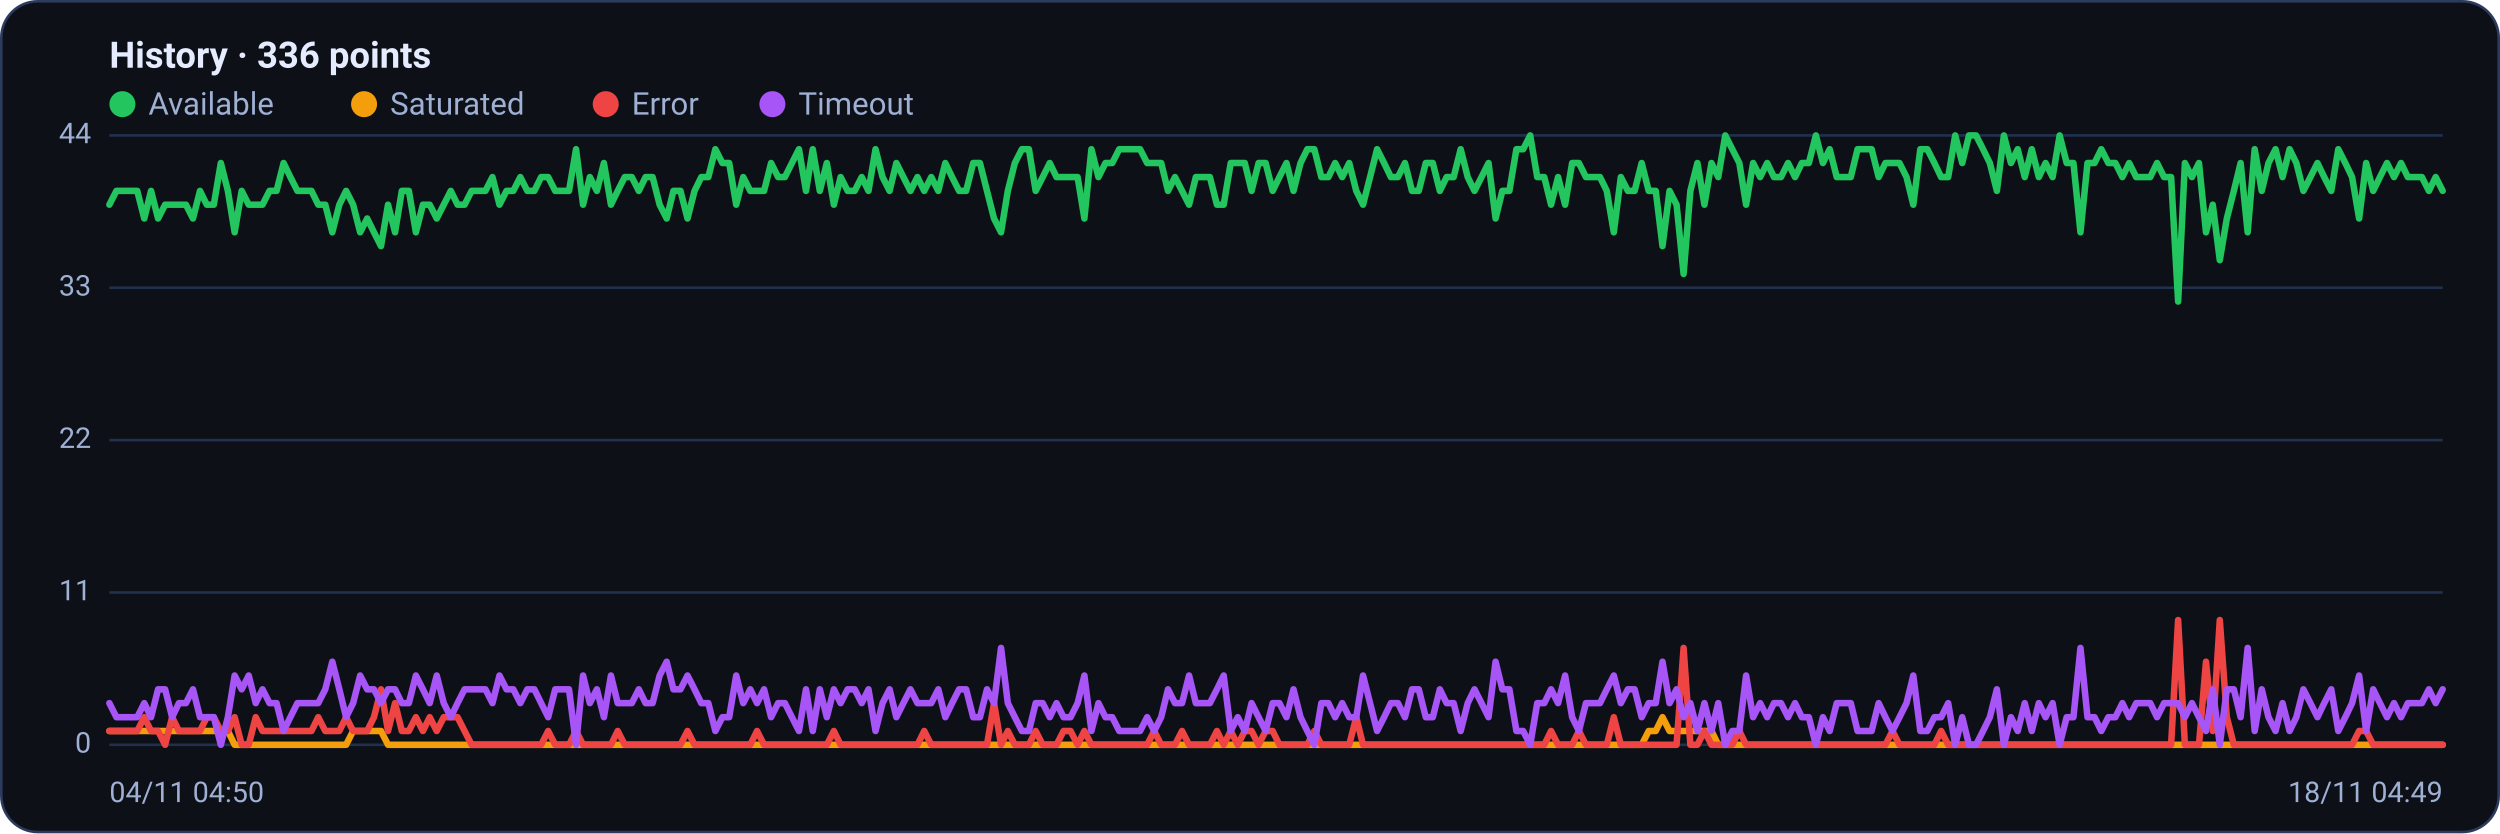
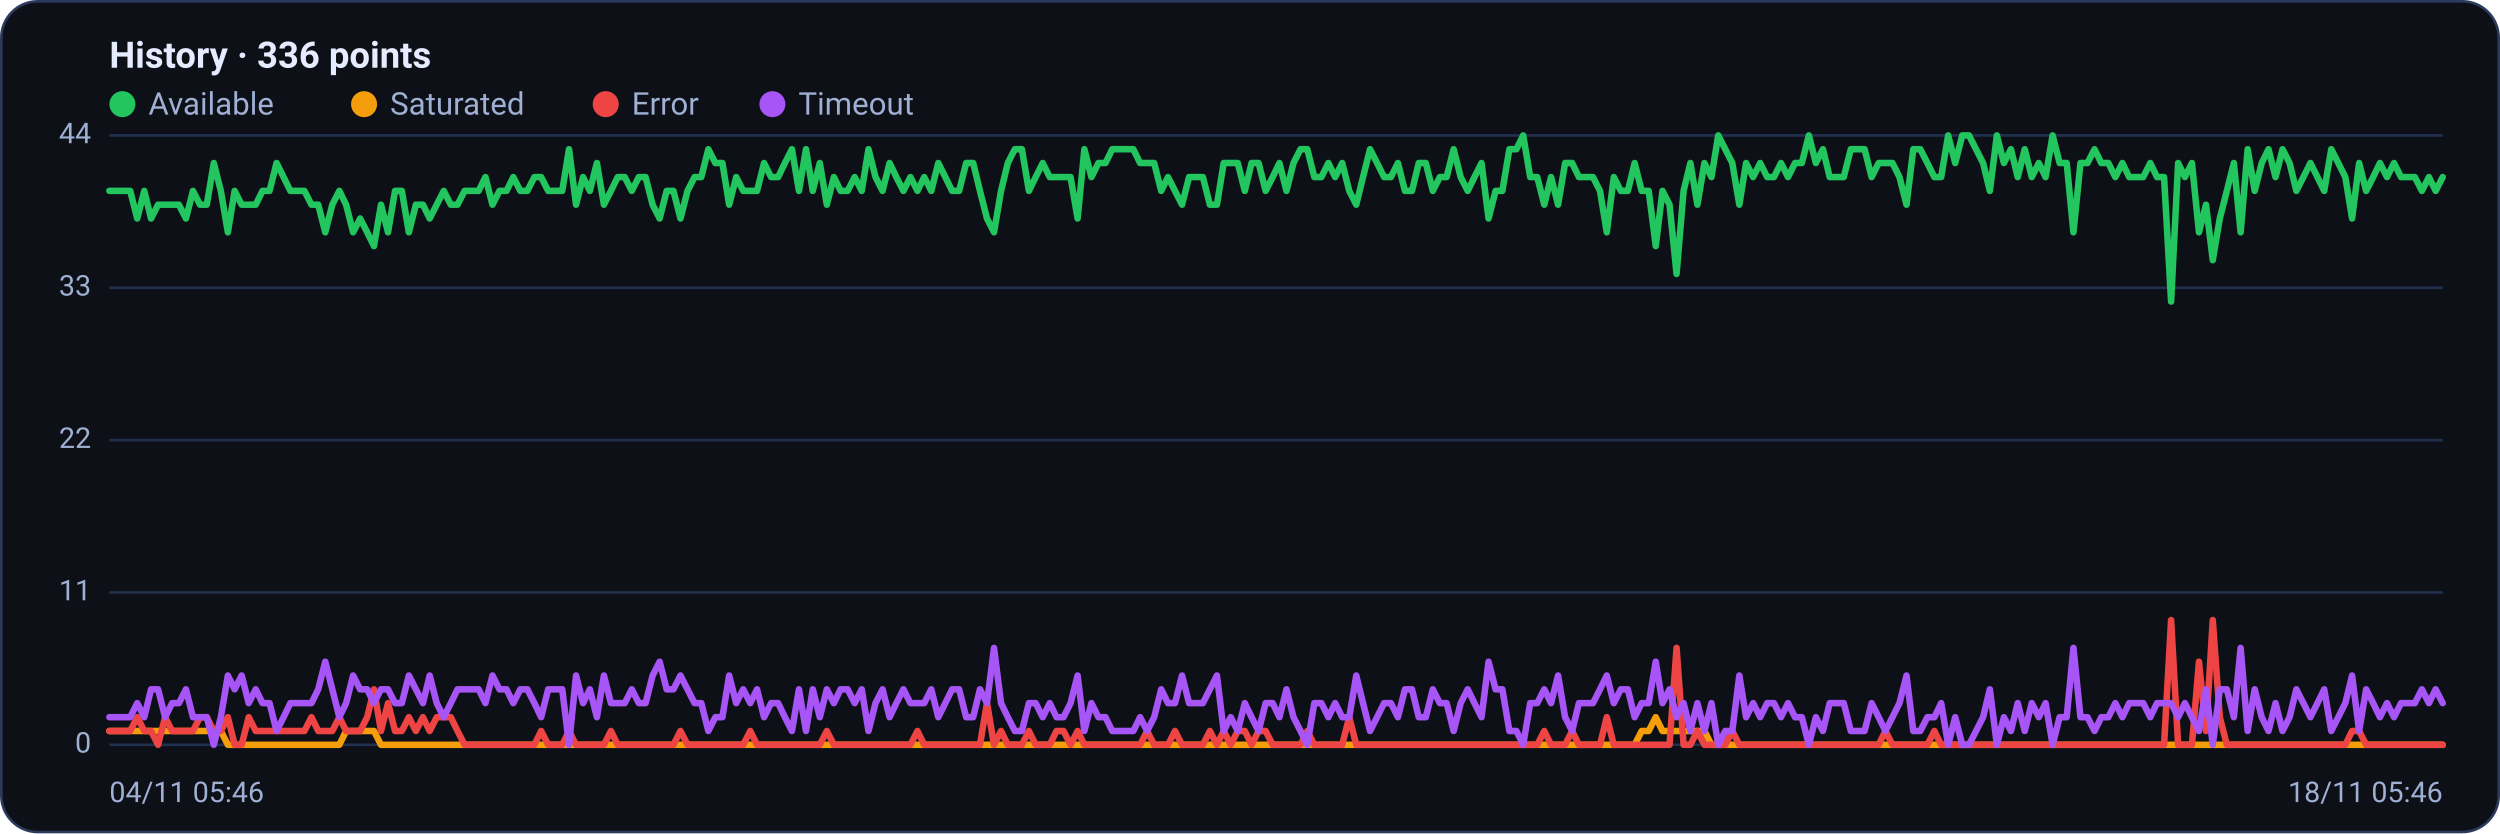
<svg xmlns="http://www.w3.org/2000/svg" viewBox="0 0 960 320" width="960" height="320" font-family="Segoe UI, system-ui, -apple-system, Roboto, Helvetica, Arial, sans-serif" role="img" aria-label="Availability history per region">
  <rect x="0.5" y="0.5" width="959" height="319" rx="14" fill="#0d1117" stroke="#2c3a5e" />
  <text x="42" y="26" font-size="14" font-weight="600" fill="#e6ecff">History · 336 points</text>
  <circle cx="47" cy="40" r="5" fill="#22c55e" />
  <text x="57" y="44" font-size="12" fill="#9fb0d4">Available</text>
  <circle cx="139.8" cy="40" r="5" fill="#f59e0b" />
  <text x="149.8" y="44" font-size="12" fill="#9fb0d4">Saturated</text>
  <circle cx="232.6" cy="40" r="5" fill="#ef4444" />
  <text x="242.6" y="44" font-size="12" fill="#9fb0d4">Error</text>
  <circle cx="296.6" cy="40" r="5" fill="#a855f7" />
  <text x="306.6" y="44" font-size="12" fill="#9fb0d4">Timeout</text>
  <line x1="42" y1="286.0" x2="938" y2="286.0" stroke="#21304f" stroke-width="1" />
  <text x="35" y="289.0" text-anchor="end" font-size="11" fill="#9fb0d4">0</text>
  <line x1="42" y1="227.5" x2="938" y2="227.5" stroke="#21304f" stroke-width="1" />
  <text x="35" y="230.5" text-anchor="end" font-size="11" fill="#9fb0d4">11</text>
  <line x1="42" y1="169.0" x2="938" y2="169.0" stroke="#21304f" stroke-width="1" />
  <text x="35" y="172.0" text-anchor="end" font-size="11" fill="#9fb0d4">22</text>
  <line x1="42" y1="110.5" x2="938" y2="110.5" stroke="#21304f" stroke-width="1" />
  <text x="35" y="113.5" text-anchor="end" font-size="11" fill="#9fb0d4">33</text>
  <line x1="42" y1="52.0" x2="938" y2="52.0" stroke="#21304f" stroke-width="1" />
  <text x="35" y="55.0" text-anchor="end" font-size="11" fill="#9fb0d4">44</text>
-   <polyline fill="none" stroke="#22c55e" stroke-width="2.5" stroke-linejoin="round" stroke-linecap="round" points="42.0,78.6 44.7,73.3 47.3,73.3 50.0,73.3 52.7,73.3 55.4,83.9 58.0,73.3 60.7,83.9 63.4,78.6 66.1,78.6 68.7,78.6 71.4,78.6 74.1,83.9 76.8,73.3 79.4,78.6 82.1,78.6 84.8,62.6 87.5,73.3 90.1,89.2 92.8,73.3 95.5,78.6 98.2,78.6 100.8,78.6 103.5,73.3 106.2,73.3 108.9,62.6 111.5,68.0 114.2,73.3 116.9,73.3 119.6,73.3 122.2,78.6 124.9,78.6 127.6,89.2 130.3,78.6 132.9,73.3 135.6,78.6 138.3,89.2 141.0,83.9 143.6,89.2 146.3,94.5 149.0,78.6 151.7,89.2 154.3,73.3 157.0,73.3 159.7,89.2 162.4,78.6 165.0,78.6 167.7,83.9 170.4,78.6 173.1,73.3 175.7,78.6 178.4,78.6 181.1,73.3 183.8,73.3 186.4,73.3 189.1,68.0 191.8,78.6 194.5,73.3 197.1,73.3 199.8,68.0 202.5,73.3 205.2,73.3 207.8,68.0 210.5,68.0 213.2,73.3 215.9,73.3 218.5,73.3 221.2,57.3 223.9,78.6 226.5,68.0 229.2,73.3 231.9,62.6 234.6,78.6 237.2,73.3 239.9,68.0 242.6,68.0 245.3,73.3 247.9,68.0 250.6,68.0 253.3,78.6 256.0,83.9 258.6,73.3 261.3,73.3 264.0,83.9 266.7,73.3 269.3,68.0 272.0,68.0 274.7,57.3 277.4,62.6 280.0,62.6 282.7,78.6 285.4,68.0 288.1,73.3 290.7,73.3 293.4,73.3 296.1,62.6 298.8,68.0 301.4,68.0 304.1,62.6 306.8,57.3 309.5,73.3 312.1,57.3 314.8,73.3 317.5,62.6 320.2,78.6 322.8,68.0 325.5,73.3 328.2,73.3 330.9,68.0 333.5,73.3 336.2,57.3 338.9,68.0 341.6,73.3 344.2,62.6 346.9,68.0 349.6,73.3 352.3,68.0 354.9,73.3 357.6,68.0 360.3,73.3 363.0,62.6 365.6,68.0 368.3,73.3 371.0,73.3 373.7,62.6 376.3,62.6 379.0,73.3 381.7,83.9 384.4,89.2 387.0,73.3 389.7,62.6 392.4,57.3 395.1,57.3 397.7,73.3 400.4,68.0 403.1,62.6 405.7,68.0 408.4,68.0 411.1,68.0 413.8,68.0 416.4,83.9 419.1,57.3 421.8,68.0 424.5,62.6 427.1,62.6 429.8,57.3 432.5,57.3 435.2,57.3 437.8,57.3 440.5,62.6 443.2,62.6 445.9,62.6 448.5,73.3 451.2,68.0 453.9,73.3 456.6,78.6 459.2,68.0 461.9,68.0 464.6,68.0 467.3,78.6 469.9,78.6 472.6,62.6 475.3,62.6 478.0,62.6 480.6,73.3 483.3,62.6 486.0,62.6 488.7,73.3 491.3,68.0 494.0,62.6 496.7,73.3 499.4,62.6 502.0,57.3 504.7,57.3 507.4,68.0 510.1,68.0 512.7,62.6 515.4,68.0 518.1,62.6 520.8,73.3 523.4,78.6 526.1,68.0 528.8,57.3 531.5,62.6 534.1,68.0 536.8,68.0 539.5,62.6 542.2,73.3 544.8,73.3 547.5,62.6 550.2,62.6 552.9,73.3 555.5,68.0 558.2,68.0 560.9,57.3 563.6,68.0 566.2,73.3 568.9,68.0 571.6,62.6 574.3,83.9 576.9,73.3 579.6,73.3 582.3,57.3 584.9,57.3 587.6,52.0 590.3,68.0 593.0,68.0 595.6,78.6 598.3,68.0 601.0,78.6 603.7,62.6 606.3,62.6 609.0,68.0 611.7,68.0 614.4,68.0 617.0,73.3 619.7,89.2 622.4,68.0 625.1,73.3 627.7,73.3 630.4,62.6 633.1,73.3 635.8,73.3 638.4,94.5 641.1,73.3 643.8,78.6 646.5,105.2 649.1,73.3 651.8,62.6 654.5,78.6 657.2,62.6 659.8,68.0 662.5,52.0 665.2,57.3 667.9,62.6 670.5,78.6 673.2,62.6 675.9,68.0 678.6,62.6 681.2,68.0 683.9,68.0 686.6,62.6 689.3,68.0 691.9,62.6 694.6,62.6 697.3,52.0 700.0,62.6 702.6,57.3 705.3,68.0 708.0,68.0 710.7,68.0 713.3,57.3 716.0,57.3 718.7,57.3 721.4,68.0 724.0,62.6 726.7,62.6 729.4,62.6 732.1,68.0 734.7,78.6 737.4,57.3 740.1,57.3 742.8,62.6 745.4,68.0 748.1,68.0 750.8,52.0 753.5,62.6 756.1,52.0 758.8,52.0 761.5,57.3 764.1,62.6 766.8,73.3 769.5,52.0 772.2,62.6 774.8,57.3 777.5,68.0 780.2,57.3 782.9,68.0 785.5,62.6 788.2,68.0 790.9,52.0 793.6,62.6 796.2,62.6 798.9,89.2 801.6,62.6 804.3,62.6 806.9,57.3 809.6,62.6 812.3,62.6 815.0,68.0 817.6,62.6 820.3,68.0 823.0,68.0 825.7,68.0 828.3,62.6 831.0,68.0 833.7,68.0 836.4,115.8 839.0,62.6 841.7,68.0 844.4,62.6 847.1,89.2 849.7,78.6 852.4,99.9 855.1,83.9 857.8,73.3 860.4,62.6 863.1,89.2 865.8,57.3 868.5,73.3 871.1,62.6 873.8,57.3 876.5,68.0 879.2,57.3 881.8,62.6 884.5,73.3 887.2,68.0 889.9,62.6 892.5,68.0 895.2,73.3 897.9,57.3 900.6,62.6 903.2,68.0 905.9,83.9 908.6,62.6 911.3,73.3 913.9,68.0 916.6,62.6 919.3,68.0 922.0,62.6 924.6,68.0 927.3,68.0 930.0,68.0 932.7,73.3 935.3,68.0 938.0,73.3" />
-   <polyline fill="none" stroke="#f59e0b" stroke-width="2.5" stroke-linejoin="round" stroke-linecap="round" points="42.0,280.7 44.7,280.7 47.3,280.7 50.0,280.7 52.7,280.7 55.4,280.7 58.0,280.7 60.7,280.7 63.4,280.7 66.1,280.7 68.7,280.7 71.4,280.7 74.1,280.7 76.8,280.7 79.4,280.7 82.1,280.7 84.8,280.7 87.5,280.7 90.1,286.0 92.8,286.0 95.5,286.0 98.2,286.0 100.8,286.0 103.5,286.0 106.2,286.0 108.9,286.0 111.5,286.0 114.2,286.0 116.9,286.0 119.6,286.0 122.2,286.0 124.9,286.0 127.6,286.0 130.3,286.0 132.9,286.0 135.6,280.7 138.3,280.7 141.0,280.7 143.6,280.7 146.3,280.7 149.0,286.0 151.7,286.0 154.3,286.0 157.0,286.0 159.7,286.0 162.4,286.0 165.0,286.0 167.7,286.0 170.4,286.0 173.1,286.0 175.7,286.0 178.4,286.0 181.1,286.0 183.8,286.0 186.4,286.0 189.1,286.0 191.8,286.0 194.5,286.0 197.1,286.0 199.8,286.0 202.5,286.0 205.2,286.0 207.8,286.0 210.5,286.0 213.2,286.0 215.9,286.0 218.5,286.0 221.2,286.0 223.9,286.0 226.5,286.0 229.2,286.0 231.9,286.0 234.6,286.0 237.2,286.0 239.9,286.0 242.6,286.0 245.3,286.0 247.9,286.0 250.6,286.0 253.3,286.0 256.0,286.0 258.6,286.0 261.3,286.0 264.0,286.0 266.7,286.0 269.3,286.0 272.0,286.0 274.7,286.0 277.4,286.0 280.0,286.0 282.7,286.0 285.4,286.0 288.1,286.0 290.7,286.0 293.4,286.0 296.1,286.0 298.8,286.0 301.4,286.0 304.1,286.0 306.8,286.0 309.5,286.0 312.1,286.0 314.8,286.0 317.5,286.0 320.2,286.0 322.8,286.0 325.5,286.0 328.2,286.0 330.9,286.0 333.5,286.0 336.2,286.0 338.9,286.0 341.6,286.0 344.2,286.0 346.9,286.0 349.6,286.0 352.3,286.0 354.9,286.0 357.6,286.0 360.3,286.0 363.0,286.0 365.6,286.0 368.3,286.0 371.0,286.0 373.7,286.0 376.3,286.0 379.0,286.0 381.7,286.0 384.4,286.0 387.0,286.0 389.7,286.0 392.4,286.0 395.1,286.0 397.7,286.0 400.4,286.0 403.1,286.0 405.7,286.0 408.4,286.0 411.1,286.0 413.8,286.0 416.4,286.0 419.1,286.0 421.8,286.0 424.5,286.0 427.1,286.0 429.8,286.0 432.5,286.0 435.2,286.0 437.8,286.0 440.5,286.0 443.2,286.0 445.9,286.0 448.5,286.0 451.2,286.0 453.9,286.0 456.6,286.0 459.2,286.0 461.9,286.0 464.6,286.0 467.3,286.0 469.9,286.0 472.6,286.0 475.3,286.0 478.0,286.0 480.6,286.0 483.3,286.0 486.0,286.0 488.7,286.0 491.3,286.0 494.0,286.0 496.7,286.0 499.4,286.0 502.0,286.0 504.7,286.0 507.4,286.0 510.1,286.0 512.7,286.0 515.4,286.0 518.1,286.0 520.8,286.0 523.4,286.0 526.1,286.0 528.8,286.0 531.5,286.0 534.1,286.0 536.8,286.0 539.5,286.0 542.2,286.0 544.8,286.0 547.5,286.0 550.2,286.0 552.9,286.0 555.5,286.0 558.2,286.0 560.9,286.0 563.6,286.0 566.2,286.0 568.9,286.0 571.6,286.0 574.3,286.0 576.9,286.0 579.6,286.0 582.3,286.0 584.9,286.0 587.6,286.0 590.3,286.0 593.0,286.0 595.6,286.0 598.3,286.0 601.0,286.0 603.7,286.0 606.3,286.0 609.0,286.0 611.7,286.0 614.4,286.0 617.0,286.0 619.7,286.0 622.4,286.0 625.1,286.0 627.7,286.0 630.4,286.0 633.1,280.7 635.8,280.7 638.4,275.4 641.1,280.7 643.8,280.7 646.5,280.7 649.1,280.7 651.8,280.7 654.5,280.7 657.2,280.7 659.8,286.0 662.5,286.0 665.2,286.0 667.9,286.0 670.5,286.0 673.2,286.0 675.9,286.0 678.6,286.0 681.2,286.0 683.9,286.0 686.6,286.0 689.3,286.0 691.9,286.0 694.6,286.0 697.3,286.0 700.0,286.0 702.6,286.0 705.3,286.0 708.0,286.0 710.7,286.0 713.3,286.0 716.0,286.0 718.7,286.0 721.4,286.0 724.0,286.0 726.7,286.0 729.4,286.0 732.1,286.0 734.7,286.0 737.4,286.0 740.1,286.0 742.8,286.0 745.4,286.0 748.1,286.0 750.8,286.0 753.5,286.0 756.1,286.0 758.8,286.0 761.5,286.0 764.1,286.0 766.8,286.0 769.5,286.0 772.2,286.0 774.8,286.0 777.5,286.0 780.2,286.0 782.9,286.0 785.5,286.0 788.2,286.0 790.9,286.0 793.6,286.0 796.2,286.0 798.9,286.0 801.6,286.0 804.3,286.0 806.9,286.0 809.6,286.0 812.3,286.0 815.0,286.0 817.6,286.0 820.3,286.0 823.0,286.0 825.7,286.0 828.3,286.0 831.0,286.0 833.7,286.0 836.4,286.0 839.0,286.0 841.7,286.0 844.4,286.0 847.1,286.0 849.7,286.0 852.4,286.0 855.1,286.0 857.8,286.0 860.4,286.0 863.1,286.0 865.8,286.0 868.5,286.0 871.1,286.0 873.8,286.0 876.5,286.0 879.2,286.0 881.8,286.0 884.5,286.0 887.2,286.0 889.9,286.0 892.5,286.0 895.2,286.0 897.9,286.0 900.6,286.0 903.2,286.0 905.9,286.0 908.6,286.0 911.3,286.0 913.9,286.0 916.6,286.0 919.3,286.0 922.0,286.0 924.6,286.0 927.3,286.0 930.0,286.0 932.7,286.0 935.3,286.0 938.0,286.0" />
-   <polyline fill="none" stroke="#ef4444" stroke-width="2.5" stroke-linejoin="round" stroke-linecap="round" points="42.0,280.7 44.7,280.7 47.3,280.7 50.0,280.7 52.7,280.7 55.4,275.4 58.0,280.7 60.7,280.7 63.4,286.0 66.1,275.4 68.7,280.7 71.4,280.7 74.1,280.7 76.8,280.7 79.4,275.4 82.1,275.4 84.8,280.7 87.5,280.7 90.1,275.4 92.8,286.0 95.5,286.0 98.2,275.4 100.8,280.7 103.5,280.7 106.2,280.7 108.9,280.7 111.5,280.7 114.2,280.7 116.9,280.7 119.6,280.7 122.2,275.4 124.9,280.7 127.6,280.7 130.3,280.7 132.9,275.4 135.6,280.7 138.3,280.7 141.0,280.7 143.6,275.4 146.3,264.7 149.0,280.7 151.7,270.0 154.3,280.7 157.0,280.7 159.7,275.4 162.4,280.7 165.0,275.4 167.7,280.7 170.4,275.4 173.1,275.4 175.7,275.4 178.4,280.7 181.1,286.0 183.8,286.0 186.4,286.0 189.1,286.0 191.8,286.0 194.5,286.0 197.1,286.0 199.8,286.0 202.5,286.0 205.2,286.0 207.8,286.0 210.5,280.7 213.2,286.0 215.9,286.0 218.5,286.0 221.2,280.7 223.9,286.0 226.5,286.0 229.2,286.0 231.9,286.0 234.6,286.0 237.2,280.7 239.9,286.0 242.6,286.0 245.3,286.0 247.9,286.0 250.6,286.0 253.3,286.0 256.0,286.0 258.6,286.0 261.3,286.0 264.0,280.7 266.7,286.0 269.3,286.0 272.0,286.0 274.7,286.0 277.4,286.0 280.0,286.0 282.7,286.0 285.4,286.0 288.1,286.0 290.7,280.7 293.4,286.0 296.1,286.0 298.8,286.0 301.4,286.0 304.1,286.0 306.8,286.0 309.5,286.0 312.1,286.0 314.8,286.0 317.5,286.0 320.2,280.7 322.8,286.0 325.5,286.0 328.2,286.0 330.9,286.0 333.5,286.0 336.2,286.0 338.9,286.0 341.6,286.0 344.2,286.0 346.9,286.0 349.6,286.0 352.3,286.0 354.9,280.7 357.6,286.0 360.3,286.0 363.0,286.0 365.6,286.0 368.3,286.0 371.0,286.0 373.7,286.0 376.3,286.0 379.0,286.0 381.7,270.0 384.4,286.0 387.0,280.7 389.7,286.0 392.4,286.0 395.1,286.0 397.7,280.7 400.4,286.0 403.1,286.0 405.7,286.0 408.4,280.7 411.1,280.7 413.8,286.0 416.4,280.7 419.1,286.0 421.8,286.0 424.5,286.0 427.1,286.0 429.8,286.0 432.5,286.0 435.2,286.0 437.8,286.0 440.5,286.0 443.2,280.7 445.9,286.0 448.5,286.0 451.2,286.0 453.9,280.7 456.6,286.0 459.2,286.0 461.9,286.0 464.6,286.0 467.3,280.7 469.9,286.0 472.6,280.7 475.3,286.0 478.0,280.7 480.6,280.7 483.3,286.0 486.0,280.7 488.7,280.7 491.3,286.0 494.0,286.0 496.7,286.0 499.4,286.0 502.0,286.0 504.7,280.7 507.4,286.0 510.1,286.0 512.7,286.0 515.4,286.0 518.1,286.0 520.8,275.4 523.4,286.0 526.1,286.0 528.8,286.0 531.5,286.0 534.1,286.0 536.8,286.0 539.5,286.0 542.2,286.0 544.8,286.0 547.5,286.0 550.2,286.0 552.9,286.0 555.5,286.0 558.2,286.0 560.9,286.0 563.6,286.0 566.2,286.0 568.9,286.0 571.6,286.0 574.3,286.0 576.9,286.0 579.6,286.0 582.3,286.0 584.9,286.0 587.6,286.0 590.3,286.0 593.0,286.0 595.6,280.7 598.3,286.0 601.0,286.0 603.7,286.0 606.3,280.7 609.0,286.0 611.7,286.0 614.4,286.0 617.0,286.0 619.7,275.4 622.4,286.0 625.1,286.0 627.7,286.0 630.4,286.0 633.1,286.0 635.8,286.0 638.4,286.0 641.1,286.0 643.8,286.0 646.5,248.8 649.1,286.0 651.8,286.0 654.5,280.7 657.2,286.0 659.8,286.0 662.5,286.0 665.2,286.0 667.9,280.7 670.5,286.0 673.2,286.0 675.9,286.0 678.6,286.0 681.2,286.0 683.9,286.0 686.6,286.0 689.3,286.0 691.9,286.0 694.6,286.0 697.3,286.0 700.0,286.0 702.6,286.0 705.3,286.0 708.0,286.0 710.7,286.0 713.3,286.0 716.0,286.0 718.7,286.0 721.4,286.0 724.0,286.0 726.7,280.7 729.4,286.0 732.1,286.0 734.7,286.0 737.4,286.0 740.1,286.0 742.8,286.0 745.4,280.7 748.1,286.0 750.8,286.0 753.5,286.0 756.1,286.0 758.8,286.0 761.5,286.0 764.1,286.0 766.8,286.0 769.5,286.0 772.2,286.0 774.8,286.0 777.5,286.0 780.2,286.0 782.9,286.0 785.5,286.0 788.2,286.0 790.9,286.0 793.6,286.0 796.2,286.0 798.9,286.0 801.6,286.0 804.3,286.0 806.9,286.0 809.6,286.0 812.3,286.0 815.0,286.0 817.6,286.0 820.3,286.0 823.0,286.0 825.7,286.0 828.3,286.0 831.0,286.0 833.7,286.0 836.4,238.1 839.0,286.0 841.7,286.0 844.4,286.0 847.1,254.1 849.7,280.7 852.4,238.1 855.1,275.4 857.8,286.0 860.4,286.0 863.1,286.0 865.8,286.0 868.5,286.0 871.1,286.0 873.8,286.0 876.5,286.0 879.2,286.0 881.8,286.0 884.5,286.0 887.2,286.0 889.9,286.0 892.5,286.0 895.2,286.0 897.9,286.0 900.6,286.0 903.2,286.0 905.9,280.7 908.6,280.7 911.3,286.0 913.9,286.0 916.6,286.0 919.3,286.0 922.0,286.0 924.6,286.0 927.3,286.0 930.0,286.0 932.7,286.0 935.3,286.0 938.0,286.0" />
-   <polyline fill="none" stroke="#a855f7" stroke-width="2.5" stroke-linejoin="round" stroke-linecap="round" points="42.0,270.0 44.7,275.4 47.3,275.4 50.0,275.4 52.7,275.4 55.4,270.0 58.0,275.4 60.7,264.7 63.4,264.7 66.1,275.4 68.7,270.0 71.4,270.0 74.1,264.7 76.8,275.4 79.4,275.4 82.1,275.4 84.8,286.0 87.5,275.4 90.1,259.4 92.8,264.7 95.5,259.4 98.2,270.0 100.8,264.7 103.5,270.0 106.2,270.0 108.9,280.7 111.5,275.4 114.2,270.0 116.9,270.0 119.6,270.0 122.2,270.0 124.9,264.7 127.6,254.1 130.3,264.7 132.9,275.4 135.6,270.0 138.3,259.4 141.0,264.7 143.6,264.7 146.3,270.0 149.0,264.7 151.7,264.7 154.3,270.0 157.0,270.0 159.7,259.4 162.4,264.7 165.0,270.0 167.7,259.4 170.4,270.0 173.1,275.4 175.7,270.0 178.4,264.7 181.1,264.7 183.8,264.7 186.4,264.7 189.1,270.0 191.8,259.4 194.5,264.7 197.1,264.7 199.8,270.0 202.5,264.7 205.2,264.7 207.8,270.0 210.5,275.4 213.2,264.7 215.9,264.7 218.5,264.7 221.2,286.0 223.9,259.4 226.5,270.0 229.2,264.7 231.9,275.4 234.6,259.4 237.2,270.0 239.9,270.0 242.6,270.0 245.3,264.7 247.9,270.0 250.6,270.0 253.3,259.4 256.0,254.1 258.6,264.7 261.3,264.7 264.0,259.4 266.7,264.7 269.3,270.0 272.0,270.0 274.7,280.7 277.4,275.4 280.0,275.4 282.7,259.4 285.4,270.0 288.1,264.7 290.7,270.0 293.4,264.7 296.1,275.4 298.8,270.0 301.4,270.0 304.1,275.4 306.8,280.7 309.5,264.7 312.1,280.7 314.8,264.7 317.5,275.4 320.2,264.7 322.8,270.0 325.5,264.7 328.2,264.7 330.9,270.0 333.5,264.7 336.2,280.7 338.9,270.0 341.6,264.7 344.2,275.4 346.9,270.0 349.6,264.7 352.3,270.0 354.9,270.0 357.6,270.0 360.3,264.7 363.0,275.4 365.6,270.0 368.3,264.7 371.0,264.7 373.7,275.4 376.3,275.4 379.0,264.7 381.7,270.0 384.4,248.8 387.0,270.0 389.7,275.4 392.4,280.7 395.1,280.7 397.7,270.0 400.4,270.0 403.1,275.4 405.7,270.0 408.4,275.4 411.1,275.4 413.8,270.0 416.4,259.4 419.1,280.7 421.8,270.0 424.5,275.4 427.1,275.4 429.8,280.7 432.5,280.7 435.2,280.7 437.8,280.7 440.5,275.4 443.2,280.7 445.9,275.4 448.5,264.7 451.2,270.0 453.9,270.0 456.6,259.4 459.2,270.0 461.9,270.0 464.6,270.0 467.3,264.7 469.9,259.4 472.6,280.7 475.3,275.4 478.0,280.7 480.6,270.0 483.3,275.4 486.0,280.7 488.7,270.0 491.3,270.0 494.0,275.4 496.7,264.7 499.4,275.4 502.0,280.7 504.7,286.0 507.4,270.0 510.1,270.0 512.7,275.4 515.4,270.0 518.1,275.4 520.8,275.4 523.4,259.4 526.1,270.0 528.8,280.7 531.5,275.4 534.1,270.0 536.8,270.0 539.5,275.4 542.2,264.7 544.8,264.7 547.5,275.4 550.2,275.4 552.9,264.7 555.5,270.0 558.2,270.0 560.9,280.7 563.6,270.0 566.2,264.7 568.9,270.0 571.6,275.4 574.3,254.1 576.9,264.7 579.6,264.7 582.3,280.7 584.9,280.7 587.6,286.0 590.3,270.0 593.0,270.0 595.6,264.7 598.3,270.0 601.0,259.4 603.7,275.4 606.3,280.7 609.0,270.0 611.7,270.0 614.4,270.0 617.0,264.7 619.7,259.4 622.4,270.0 625.1,264.7 627.7,264.7 630.4,275.4 633.1,270.0 635.8,270.0 638.4,254.1 641.1,270.0 643.8,264.7 646.5,275.4 649.1,270.0 651.8,280.7 654.5,270.0 657.2,280.7 659.8,270.0 662.5,286.0 665.2,280.7 667.9,280.7 670.5,259.4 673.2,275.4 675.9,270.0 678.6,275.4 681.2,270.0 683.9,270.0 686.6,275.4 689.3,270.0 691.9,275.4 694.6,275.4 697.3,286.0 700.0,275.4 702.6,280.7 705.3,270.0 708.0,270.0 710.7,270.0 713.3,280.7 716.0,280.7 718.7,280.7 721.4,270.0 724.0,275.4 726.7,280.7 729.4,275.4 732.1,270.0 734.7,259.4 737.4,280.7 740.1,280.7 742.8,275.4 745.4,275.4 748.1,270.0 750.8,286.0 753.5,275.4 756.1,286.0 758.8,286.0 761.5,280.7 764.1,275.4 766.8,264.7 769.5,286.0 772.2,275.4 774.8,280.7 777.5,270.0 780.2,280.7 782.9,270.0 785.5,275.4 788.2,270.0 790.9,286.0 793.6,275.4 796.2,275.4 798.9,248.8 801.6,275.4 804.3,275.4 806.9,280.7 809.6,275.4 812.3,275.4 815.0,270.0 817.6,275.4 820.3,270.0 823.0,270.0 825.7,270.0 828.3,275.4 831.0,270.0 833.7,270.0 836.4,270.0 839.0,275.4 841.7,270.0 844.4,275.4 847.1,280.7 849.7,264.7 852.4,286.0 855.1,264.7 857.8,264.7 860.4,275.4 863.1,248.8 865.8,280.7 868.5,264.7 871.1,275.4 873.8,280.7 876.5,270.0 879.2,280.7 881.8,275.4 884.5,264.7 887.2,270.0 889.9,275.4 892.5,270.0 895.2,264.7 897.9,280.7 900.6,275.4 903.2,270.0 905.9,259.4 908.6,280.7 911.3,264.7 913.9,270.0 916.6,275.4 919.3,270.0 922.0,275.4 924.6,270.0 927.3,270.0 930.0,270.0 932.7,264.7 935.3,270.0 938.0,264.7" />
-   <text x="42" y="308" font-size="11" fill="#9fb0d4">04/11 04:50</text>
-   <text x="938" y="308" text-anchor="end" font-size="11" fill="#9fb0d4">18/11 04:49</text>
+   <polyline fill="none" stroke="#22c55e" stroke-width="2.5" stroke-linejoin="round" stroke-linecap="round" points="42.0,73.3 44.7,73.3 47.3,73.3 50.0,73.3 52.7,83.9 55.4,73.3 58.0,83.9 60.7,78.6 63.4,78.6 66.1,78.6 68.7,78.6 71.4,83.9 74.1,73.3 76.8,78.6 79.4,78.6 82.1,62.6 84.8,73.3 87.5,89.2 90.1,73.3 92.8,78.6 95.5,78.6 98.2,78.6 100.8,73.3 103.5,73.3 106.2,62.6 108.9,68.0 111.5,73.3 114.2,73.3 116.9,73.3 119.6,78.6 122.2,78.6 124.9,89.2 127.6,78.6 130.3,73.3 132.9,78.6 135.6,89.2 138.3,83.9 141.0,89.2 143.6,94.5 146.3,78.6 149.0,89.2 151.7,73.3 154.3,73.3 157.0,89.2 159.7,78.6 162.4,78.6 165.0,83.9 167.7,78.6 170.4,73.3 173.1,78.6 175.7,78.6 178.4,73.3 181.1,73.3 183.8,73.3 186.4,68.0 189.1,78.6 191.8,73.3 194.5,73.3 197.1,68.0 199.8,73.3 202.5,73.3 205.2,68.0 207.8,68.0 210.5,73.3 213.2,73.3 215.9,73.3 218.5,57.3 221.2,78.6 223.9,68.0 226.5,73.3 229.2,62.6 231.9,78.6 234.6,73.3 237.2,68.0 239.9,68.0 242.6,73.3 245.3,68.0 247.9,68.0 250.6,78.6 253.3,83.9 256.0,73.3 258.6,73.3 261.3,83.9 264.0,73.3 266.7,68.0 269.3,68.0 272.0,57.3 274.7,62.6 277.4,62.6 280.0,78.6 282.7,68.0 285.4,73.3 288.1,73.3 290.7,73.3 293.4,62.6 296.1,68.0 298.8,68.0 301.4,62.6 304.1,57.3 306.8,73.3 309.5,57.3 312.1,73.3 314.8,62.6 317.5,78.6 320.2,68.0 322.8,73.3 325.5,73.3 328.2,68.0 330.9,73.3 333.5,57.3 336.2,68.0 338.9,73.3 341.6,62.6 344.2,68.0 346.9,73.3 349.6,68.0 352.3,73.3 354.9,68.0 357.6,73.3 360.3,62.6 363.0,68.0 365.6,73.3 368.3,73.3 371.0,62.6 373.7,62.6 376.3,73.3 379.0,83.9 381.7,89.2 384.4,73.3 387.0,62.6 389.7,57.3 392.4,57.3 395.1,73.3 397.7,68.0 400.4,62.6 403.1,68.0 405.7,68.0 408.4,68.0 411.1,68.0 413.8,83.9 416.4,57.3 419.1,68.0 421.8,62.6 424.5,62.6 427.1,57.3 429.8,57.3 432.5,57.3 435.2,57.3 437.8,62.6 440.5,62.6 443.2,62.6 445.9,73.3 448.5,68.0 451.2,73.3 453.9,78.6 456.6,68.0 459.2,68.0 461.9,68.0 464.6,78.6 467.3,78.6 469.9,62.6 472.6,62.6 475.3,62.6 478.0,73.3 480.6,62.6 483.3,62.6 486.0,73.3 488.7,68.0 491.3,62.6 494.0,73.3 496.7,62.6 499.4,57.3 502.0,57.3 504.7,68.0 507.4,68.0 510.1,62.6 512.7,68.0 515.4,62.6 518.1,73.3 520.8,78.6 523.4,68.0 526.1,57.3 528.8,62.6 531.5,68.0 534.1,68.0 536.8,62.6 539.5,73.3 542.2,73.3 544.8,62.6 547.5,62.6 550.2,73.3 552.9,68.0 555.5,68.0 558.2,57.3 560.9,68.0 563.6,73.3 566.2,68.0 568.9,62.6 571.6,83.9 574.3,73.3 576.9,73.3 579.6,57.3 582.3,57.3 584.9,52.0 587.6,68.0 590.3,68.0 593.0,78.6 595.6,68.0 598.3,78.6 601.0,62.6 603.7,62.6 606.3,68.0 609.0,68.0 611.7,68.0 614.4,73.3 617.0,89.2 619.7,68.0 622.4,73.3 625.1,73.3 627.7,62.6 630.4,73.3 633.1,73.3 635.8,94.5 638.4,73.3 641.1,78.6 643.8,105.2 646.5,73.3 649.1,62.6 651.8,78.6 654.5,62.6 657.2,68.0 659.8,52.0 662.5,57.3 665.2,62.6 667.9,78.6 670.5,62.6 673.2,68.0 675.9,62.6 678.6,68.0 681.2,68.0 683.9,62.6 686.6,68.0 689.3,62.6 691.9,62.6 694.6,52.0 697.3,62.6 700.0,57.3 702.6,68.0 705.3,68.0 708.0,68.0 710.7,57.3 713.3,57.3 716.0,57.3 718.7,68.0 721.4,62.6 724.0,62.6 726.7,62.6 729.4,68.0 732.1,78.6 734.7,57.3 737.4,57.3 740.1,62.6 742.8,68.0 745.4,68.0 748.1,52.0 750.8,62.6 753.5,52.0 756.1,52.0 758.8,57.3 761.5,62.6 764.1,73.3 766.8,52.0 769.5,62.6 772.2,57.3 774.8,68.0 777.5,57.3 780.2,68.0 782.9,62.6 785.5,68.0 788.2,52.0 790.9,62.6 793.6,62.6 796.2,89.2 798.9,62.6 801.6,62.6 804.3,57.3 806.9,62.6 809.6,62.6 812.3,68.0 815.0,62.6 817.6,68.0 820.3,68.0 823.0,68.0 825.7,62.6 828.3,68.0 831.0,68.0 833.7,115.8 836.4,62.6 839.0,68.0 841.7,62.6 844.4,89.2 847.1,78.6 849.7,99.9 852.4,83.9 855.1,73.3 857.8,62.6 860.4,89.2 863.1,57.3 865.8,73.3 868.5,62.6 871.1,57.3 873.8,68.0 876.5,57.3 879.2,62.6 881.8,73.3 884.5,68.0 887.2,62.6 889.9,68.0 892.5,73.3 895.2,57.3 897.9,62.6 900.6,68.0 903.2,83.9 905.9,62.6 908.6,73.3 911.3,68.0 913.9,62.6 916.6,68.0 919.3,62.6 922.0,68.0 924.6,68.0 927.3,68.0 930.0,73.3 932.7,68.0 935.3,73.3 938.0,68.0" />
+   <polyline fill="none" stroke="#f59e0b" stroke-width="2.5" stroke-linejoin="round" stroke-linecap="round" points="42.0,280.7 44.7,280.7 47.3,280.7 50.0,280.7 52.7,280.7 55.4,280.7 58.0,280.7 60.7,280.7 63.4,280.7 66.1,280.7 68.7,280.7 71.4,280.7 74.1,280.7 76.8,280.7 79.4,280.7 82.1,280.7 84.8,280.7 87.5,286.0 90.1,286.0 92.8,286.0 95.5,286.0 98.2,286.0 100.8,286.0 103.5,286.0 106.2,286.0 108.9,286.0 111.5,286.0 114.2,286.0 116.9,286.0 119.6,286.0 122.2,286.0 124.9,286.0 127.6,286.0 130.3,286.0 132.9,280.7 135.6,280.7 138.3,280.7 141.0,280.7 143.6,280.7 146.3,286.0 149.0,286.0 151.7,286.0 154.3,286.0 157.0,286.0 159.7,286.0 162.4,286.0 165.0,286.0 167.7,286.0 170.4,286.0 173.1,286.0 175.7,286.0 178.4,286.0 181.1,286.0 183.8,286.0 186.4,286.0 189.1,286.0 191.8,286.0 194.5,286.0 197.1,286.0 199.8,286.0 202.5,286.0 205.2,286.0 207.8,286.0 210.5,286.0 213.2,286.0 215.9,286.0 218.5,286.0 221.2,286.0 223.9,286.0 226.5,286.0 229.2,286.0 231.9,286.0 234.6,286.0 237.2,286.0 239.9,286.0 242.6,286.0 245.3,286.0 247.9,286.0 250.6,286.0 253.3,286.0 256.0,286.0 258.6,286.0 261.3,286.0 264.0,286.0 266.7,286.0 269.3,286.0 272.0,286.0 274.7,286.0 277.4,286.0 280.0,286.0 282.7,286.0 285.4,286.0 288.1,286.0 290.7,286.0 293.4,286.0 296.1,286.0 298.8,286.0 301.4,286.0 304.1,286.0 306.8,286.0 309.5,286.0 312.1,286.0 314.8,286.0 317.5,286.0 320.2,286.0 322.8,286.0 325.5,286.0 328.2,286.0 330.9,286.0 333.5,286.0 336.2,286.0 338.9,286.0 341.6,286.0 344.2,286.0 346.9,286.0 349.6,286.0 352.3,286.0 354.9,286.0 357.6,286.0 360.3,286.0 363.0,286.0 365.6,286.0 368.3,286.0 371.0,286.0 373.7,286.0 376.3,286.0 379.0,286.0 381.7,286.0 384.4,286.0 387.0,286.0 389.7,286.0 392.4,286.0 395.1,286.0 397.7,286.0 400.4,286.0 403.1,286.0 405.7,286.0 408.4,286.0 411.1,286.0 413.8,286.0 416.4,286.0 419.1,286.0 421.8,286.0 424.5,286.0 427.1,286.0 429.8,286.0 432.5,286.0 435.2,286.0 437.8,286.0 440.5,286.0 443.2,286.0 445.9,286.0 448.5,286.0 451.2,286.0 453.9,286.0 456.6,286.0 459.2,286.0 461.9,286.0 464.6,286.0 467.3,286.0 469.9,286.0 472.6,286.0 475.3,286.0 478.0,286.0 480.6,286.0 483.3,286.0 486.0,286.0 488.7,286.0 491.3,286.0 494.0,286.0 496.7,286.0 499.4,286.0 502.0,286.0 504.7,286.0 507.4,286.0 510.1,286.0 512.7,286.0 515.4,286.0 518.1,286.0 520.8,286.0 523.4,286.0 526.1,286.0 528.8,286.0 531.5,286.0 534.1,286.0 536.8,286.0 539.5,286.0 542.2,286.0 544.8,286.0 547.5,286.0 550.2,286.0 552.9,286.0 555.5,286.0 558.2,286.0 560.9,286.0 563.6,286.0 566.2,286.0 568.9,286.0 571.6,286.0 574.3,286.0 576.9,286.0 579.6,286.0 582.3,286.0 584.9,286.0 587.6,286.0 590.3,286.0 593.0,286.0 595.6,286.0 598.3,286.0 601.0,286.0 603.7,286.0 606.3,286.0 609.0,286.0 611.7,286.0 614.4,286.0 617.0,286.0 619.7,286.0 622.4,286.0 625.1,286.0 627.7,286.0 630.4,280.7 633.1,280.7 635.8,275.4 638.4,280.7 641.1,280.7 643.8,280.7 646.5,280.7 649.1,280.7 651.8,280.7 654.5,280.7 657.2,286.0 659.8,286.0 662.5,286.0 665.2,286.0 667.9,286.0 670.5,286.0 673.2,286.0 675.9,286.0 678.6,286.0 681.2,286.0 683.9,286.0 686.6,286.0 689.3,286.0 691.9,286.0 694.6,286.0 697.3,286.0 700.0,286.0 702.6,286.0 705.3,286.0 708.0,286.0 710.7,286.0 713.3,286.0 716.0,286.0 718.7,286.0 721.4,286.0 724.0,286.0 726.7,286.0 729.4,286.0 732.1,286.0 734.7,286.0 737.4,286.0 740.1,286.0 742.8,286.0 745.4,286.0 748.1,286.0 750.8,286.0 753.5,286.0 756.1,286.0 758.8,286.0 761.5,286.0 764.1,286.0 766.8,286.0 769.5,286.0 772.2,286.0 774.8,286.0 777.5,286.0 780.2,286.0 782.9,286.0 785.5,286.0 788.2,286.0 790.9,286.0 793.6,286.0 796.2,286.0 798.9,286.0 801.6,286.0 804.3,286.0 806.9,286.0 809.6,286.0 812.3,286.0 815.0,286.0 817.6,286.0 820.3,286.0 823.0,286.0 825.7,286.0 828.3,286.0 831.0,286.0 833.7,286.0 836.4,286.0 839.0,286.0 841.7,286.0 844.4,286.0 847.1,286.0 849.7,286.0 852.4,286.0 855.1,286.0 857.8,286.0 860.4,286.0 863.1,286.0 865.8,286.0 868.5,286.0 871.1,286.0 873.8,286.0 876.5,286.0 879.2,286.0 881.8,286.0 884.5,286.0 887.2,286.0 889.9,286.0 892.5,286.0 895.2,286.0 897.9,286.0 900.6,286.0 903.2,286.0 905.9,286.0 908.6,286.0 911.3,286.0 913.9,286.0 916.6,286.0 919.3,286.0 922.0,286.0 924.6,286.0 927.3,286.0 930.0,286.0 932.7,286.0 935.3,286.0 938.0,286.0" />
+   <polyline fill="none" stroke="#ef4444" stroke-width="2.5" stroke-linejoin="round" stroke-linecap="round" points="42.0,280.7 44.7,280.7 47.3,280.7 50.0,280.7 52.7,275.4 55.4,280.7 58.0,280.7 60.7,286.0 63.4,275.4 66.1,280.7 68.7,280.7 71.4,280.7 74.1,280.7 76.8,275.4 79.4,275.4 82.1,280.7 84.8,280.7 87.5,275.4 90.1,286.0 92.8,286.0 95.5,275.4 98.2,280.7 100.8,280.7 103.5,280.7 106.2,280.7 108.9,280.7 111.5,280.7 114.2,280.7 116.9,280.7 119.6,275.4 122.2,280.7 124.9,280.7 127.6,280.7 130.3,275.4 132.9,280.7 135.6,280.7 138.3,280.7 141.0,275.4 143.6,264.7 146.3,280.7 149.0,270.0 151.7,280.7 154.3,280.7 157.0,275.4 159.7,280.7 162.4,275.4 165.0,280.7 167.7,275.4 170.4,275.4 173.1,275.4 175.7,280.7 178.4,286.0 181.1,286.0 183.8,286.0 186.4,286.0 189.1,286.0 191.8,286.0 194.5,286.0 197.1,286.0 199.8,286.0 202.5,286.0 205.2,286.0 207.8,280.7 210.5,286.0 213.2,286.0 215.9,286.0 218.5,280.7 221.2,286.0 223.9,286.0 226.5,286.0 229.2,286.0 231.9,286.0 234.6,280.7 237.2,286.0 239.9,286.0 242.6,286.0 245.3,286.0 247.9,286.0 250.6,286.0 253.3,286.0 256.0,286.0 258.6,286.0 261.3,280.7 264.0,286.0 266.7,286.0 269.3,286.0 272.0,286.0 274.7,286.0 277.4,286.0 280.0,286.0 282.7,286.0 285.4,286.0 288.1,280.7 290.7,286.0 293.4,286.0 296.1,286.0 298.8,286.0 301.4,286.0 304.1,286.0 306.8,286.0 309.5,286.0 312.1,286.0 314.8,286.0 317.5,280.7 320.2,286.0 322.8,286.0 325.5,286.0 328.2,286.0 330.9,286.0 333.5,286.0 336.2,286.0 338.9,286.0 341.6,286.0 344.2,286.0 346.9,286.0 349.6,286.0 352.3,280.7 354.9,286.0 357.6,286.0 360.3,286.0 363.0,286.0 365.6,286.0 368.3,286.0 371.0,286.0 373.7,286.0 376.3,286.0 379.0,270.0 381.7,286.0 384.4,280.7 387.0,286.0 389.7,286.0 392.4,286.0 395.1,280.7 397.7,286.0 400.4,286.0 403.1,286.0 405.7,280.7 408.4,280.7 411.1,286.0 413.8,280.7 416.4,286.0 419.1,286.0 421.8,286.0 424.5,286.0 427.1,286.0 429.8,286.0 432.5,286.0 435.2,286.0 437.8,286.0 440.5,280.7 443.2,286.0 445.9,286.0 448.5,286.0 451.2,280.7 453.9,286.0 456.6,286.0 459.2,286.0 461.9,286.0 464.6,280.7 467.3,286.0 469.9,280.7 472.6,286.0 475.3,280.7 478.0,280.7 480.6,286.0 483.3,280.7 486.0,280.7 488.7,286.0 491.3,286.0 494.0,286.0 496.7,286.0 499.4,286.0 502.0,280.7 504.7,286.0 507.4,286.0 510.1,286.0 512.7,286.0 515.4,286.0 518.1,275.4 520.8,286.0 523.4,286.0 526.1,286.0 528.8,286.0 531.5,286.0 534.1,286.0 536.8,286.0 539.5,286.0 542.2,286.0 544.8,286.0 547.5,286.0 550.2,286.0 552.9,286.0 555.5,286.0 558.2,286.0 560.9,286.0 563.6,286.0 566.2,286.0 568.9,286.0 571.6,286.0 574.3,286.0 576.9,286.0 579.6,286.0 582.3,286.0 584.9,286.0 587.6,286.0 590.3,286.0 593.0,280.7 595.6,286.0 598.3,286.0 601.0,286.0 603.7,280.7 606.3,286.0 609.0,286.0 611.7,286.0 614.4,286.0 617.0,275.4 619.7,286.0 622.4,286.0 625.1,286.0 627.7,286.0 630.4,286.0 633.1,286.0 635.8,286.0 638.4,286.0 641.1,286.0 643.8,248.8 646.5,286.0 649.1,286.0 651.8,280.7 654.5,286.0 657.2,286.0 659.8,286.0 662.5,286.0 665.2,280.7 667.9,286.0 670.5,286.0 673.2,286.0 675.9,286.0 678.6,286.0 681.2,286.0 683.9,286.0 686.6,286.0 689.3,286.0 691.9,286.0 694.6,286.0 697.3,286.0 700.0,286.0 702.6,286.0 705.3,286.0 708.0,286.0 710.7,286.0 713.3,286.0 716.0,286.0 718.7,286.0 721.4,286.0 724.0,280.7 726.7,286.0 729.4,286.0 732.1,286.0 734.7,286.0 737.4,286.0 740.1,286.0 742.8,280.7 745.4,286.0 748.1,286.0 750.8,286.0 753.5,286.0 756.1,286.0 758.8,286.0 761.5,286.0 764.1,286.0 766.8,286.0 769.5,286.0 772.2,286.0 774.8,286.0 777.5,286.0 780.2,286.0 782.9,286.0 785.5,286.0 788.2,286.0 790.9,286.0 793.6,286.0 796.2,286.0 798.9,286.0 801.6,286.0 804.3,286.0 806.9,286.0 809.6,286.0 812.3,286.0 815.0,286.0 817.6,286.0 820.3,286.0 823.0,286.0 825.7,286.0 828.3,286.0 831.0,286.0 833.7,238.1 836.4,286.0 839.0,286.0 841.7,286.0 844.4,254.1 847.1,280.7 849.7,238.1 852.4,275.4 855.1,286.0 857.8,286.0 860.4,286.0 863.1,286.0 865.8,286.0 868.5,286.0 871.1,286.0 873.8,286.0 876.5,286.0 879.2,286.0 881.8,286.0 884.5,286.0 887.2,286.0 889.9,286.0 892.5,286.0 895.2,286.0 897.9,286.0 900.6,286.0 903.2,280.7 905.9,280.7 908.6,286.0 911.3,286.0 913.9,286.0 916.6,286.0 919.3,286.0 922.0,286.0 924.6,286.0 927.3,286.0 930.0,286.0 932.7,286.0 935.3,286.0 938.0,286.0" />
+   <polyline fill="none" stroke="#a855f7" stroke-width="2.5" stroke-linejoin="round" stroke-linecap="round" points="42.0,275.4 44.7,275.4 47.3,275.4 50.0,275.4 52.7,270.0 55.4,275.4 58.0,264.7 60.7,264.7 63.4,275.4 66.1,270.0 68.7,270.0 71.4,264.7 74.1,275.4 76.8,275.4 79.4,275.4 82.1,286.0 84.8,275.4 87.5,259.4 90.1,264.7 92.8,259.4 95.5,270.0 98.2,264.7 100.8,270.0 103.5,270.0 106.2,280.7 108.9,275.4 111.5,270.0 114.2,270.0 116.9,270.0 119.6,270.0 122.2,264.7 124.9,254.1 127.6,264.7 130.3,275.4 132.9,270.0 135.6,259.4 138.3,264.7 141.0,264.7 143.6,270.0 146.3,264.7 149.0,264.7 151.7,270.0 154.3,270.0 157.0,259.4 159.7,264.7 162.4,270.0 165.0,259.4 167.7,270.0 170.4,275.4 173.1,270.0 175.7,264.7 178.4,264.7 181.1,264.7 183.8,264.7 186.4,270.0 189.1,259.4 191.8,264.7 194.5,264.7 197.1,270.0 199.8,264.7 202.5,264.7 205.2,270.0 207.8,275.4 210.5,264.7 213.2,264.7 215.9,264.7 218.5,286.0 221.2,259.4 223.9,270.0 226.5,264.7 229.2,275.4 231.9,259.4 234.6,270.0 237.2,270.0 239.9,270.0 242.6,264.7 245.3,270.0 247.9,270.0 250.6,259.4 253.3,254.1 256.0,264.7 258.6,264.7 261.3,259.4 264.0,264.7 266.7,270.0 269.3,270.0 272.0,280.7 274.7,275.4 277.4,275.4 280.0,259.4 282.7,270.0 285.4,264.7 288.1,270.0 290.7,264.7 293.4,275.4 296.1,270.0 298.8,270.0 301.4,275.4 304.1,280.7 306.8,264.7 309.5,280.7 312.1,264.7 314.8,275.4 317.5,264.7 320.2,270.0 322.8,264.7 325.5,264.7 328.2,270.0 330.9,264.7 333.5,280.7 336.2,270.0 338.9,264.7 341.6,275.4 344.2,270.0 346.9,264.7 349.6,270.0 352.3,270.0 354.9,270.0 357.6,264.7 360.3,275.4 363.0,270.0 365.6,264.7 368.3,264.7 371.0,275.4 373.7,275.4 376.3,264.7 379.0,270.0 381.7,248.8 384.4,270.0 387.0,275.4 389.7,280.7 392.4,280.7 395.1,270.0 397.7,270.0 400.4,275.4 403.1,270.0 405.7,275.4 408.4,275.4 411.1,270.0 413.8,259.4 416.4,280.7 419.1,270.0 421.8,275.4 424.5,275.4 427.1,280.7 429.8,280.7 432.5,280.7 435.2,280.7 437.8,275.4 440.5,280.7 443.2,275.4 445.9,264.7 448.5,270.0 451.2,270.0 453.9,259.4 456.6,270.0 459.2,270.0 461.9,270.0 464.6,264.7 467.3,259.4 469.9,280.7 472.6,275.4 475.3,280.7 478.0,270.0 480.6,275.4 483.3,280.7 486.0,270.0 488.7,270.0 491.3,275.4 494.0,264.7 496.7,275.4 499.4,280.7 502.0,286.0 504.7,270.0 507.4,270.0 510.1,275.4 512.7,270.0 515.4,275.4 518.1,275.4 520.8,259.4 523.4,270.0 526.1,280.7 528.8,275.4 531.5,270.0 534.1,270.0 536.8,275.4 539.5,264.7 542.2,264.7 544.8,275.4 547.5,275.4 550.2,264.7 552.9,270.0 555.5,270.0 558.2,280.7 560.9,270.0 563.6,264.7 566.2,270.0 568.9,275.4 571.6,254.1 574.3,264.7 576.9,264.7 579.6,280.7 582.3,280.7 584.9,286.0 587.6,270.0 590.3,270.0 593.0,264.7 595.6,270.0 598.3,259.4 601.0,275.4 603.7,280.7 606.3,270.0 609.0,270.0 611.7,270.0 614.4,264.7 617.0,259.4 619.7,270.0 622.4,264.7 625.1,264.7 627.7,275.4 630.4,270.0 633.1,270.0 635.8,254.1 638.4,270.0 641.1,264.7 643.8,275.4 646.5,270.0 649.1,280.7 651.8,270.0 654.5,280.7 657.2,270.0 659.8,286.0 662.5,280.7 665.2,280.7 667.9,259.4 670.5,275.4 673.2,270.0 675.9,275.4 678.6,270.0 681.2,270.0 683.9,275.4 686.6,270.0 689.3,275.4 691.9,275.4 694.6,286.0 697.3,275.4 700.0,280.7 702.6,270.0 705.3,270.0 708.0,270.0 710.7,280.7 713.3,280.7 716.0,280.7 718.7,270.0 721.4,275.4 724.0,280.7 726.7,275.4 729.4,270.0 732.1,259.4 734.7,280.7 737.4,280.7 740.1,275.4 742.8,275.4 745.4,270.0 748.1,286.0 750.8,275.4 753.5,286.0 756.1,286.0 758.8,280.7 761.5,275.4 764.1,264.7 766.8,286.0 769.5,275.4 772.2,280.7 774.8,270.0 777.5,280.7 780.2,270.0 782.9,275.4 785.5,270.0 788.2,286.0 790.9,275.4 793.6,275.4 796.2,248.8 798.9,275.4 801.6,275.4 804.3,280.7 806.9,275.4 809.6,275.4 812.3,270.0 815.0,275.4 817.6,270.0 820.3,270.0 823.0,270.0 825.7,275.4 828.3,270.0 831.0,270.0 833.7,270.0 836.4,275.4 839.0,270.0 841.7,275.4 844.4,280.7 847.1,264.7 849.7,286.0 852.4,264.7 855.1,264.7 857.8,275.4 860.4,248.8 863.1,280.7 865.8,264.7 868.5,275.4 871.1,280.7 873.8,270.0 876.5,280.7 879.2,275.4 881.8,264.7 884.5,270.0 887.2,275.4 889.9,270.0 892.5,264.7 895.2,280.7 897.9,275.4 900.6,270.0 903.2,259.4 905.9,280.7 908.6,264.7 911.3,270.0 913.9,275.4 916.6,270.0 919.3,275.4 922.0,270.0 924.6,270.0 927.3,270.0 930.0,264.7 932.7,270.0 935.3,264.7 938.0,270.0" />
+   <text x="42" y="308" font-size="11" fill="#9fb0d4">04/11 05:46</text>
+   <text x="938" y="308" text-anchor="end" font-size="11" fill="#9fb0d4">18/11 05:46</text>
</svg>
